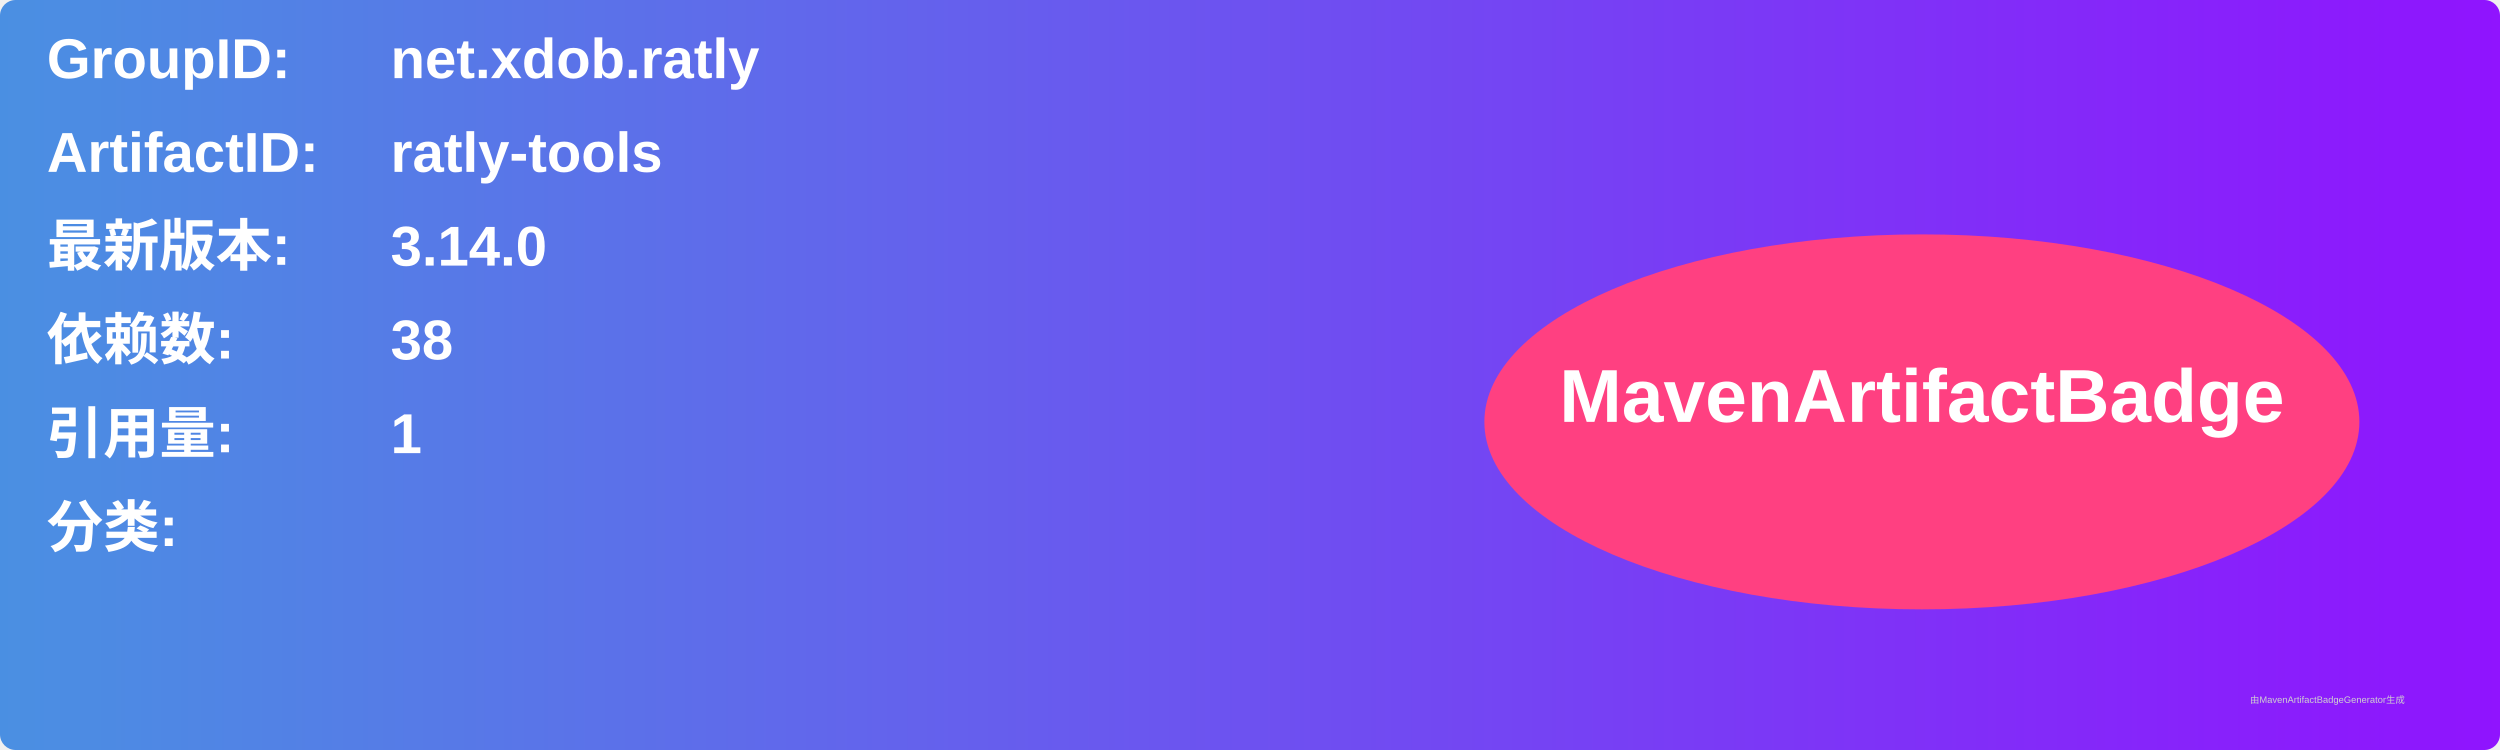
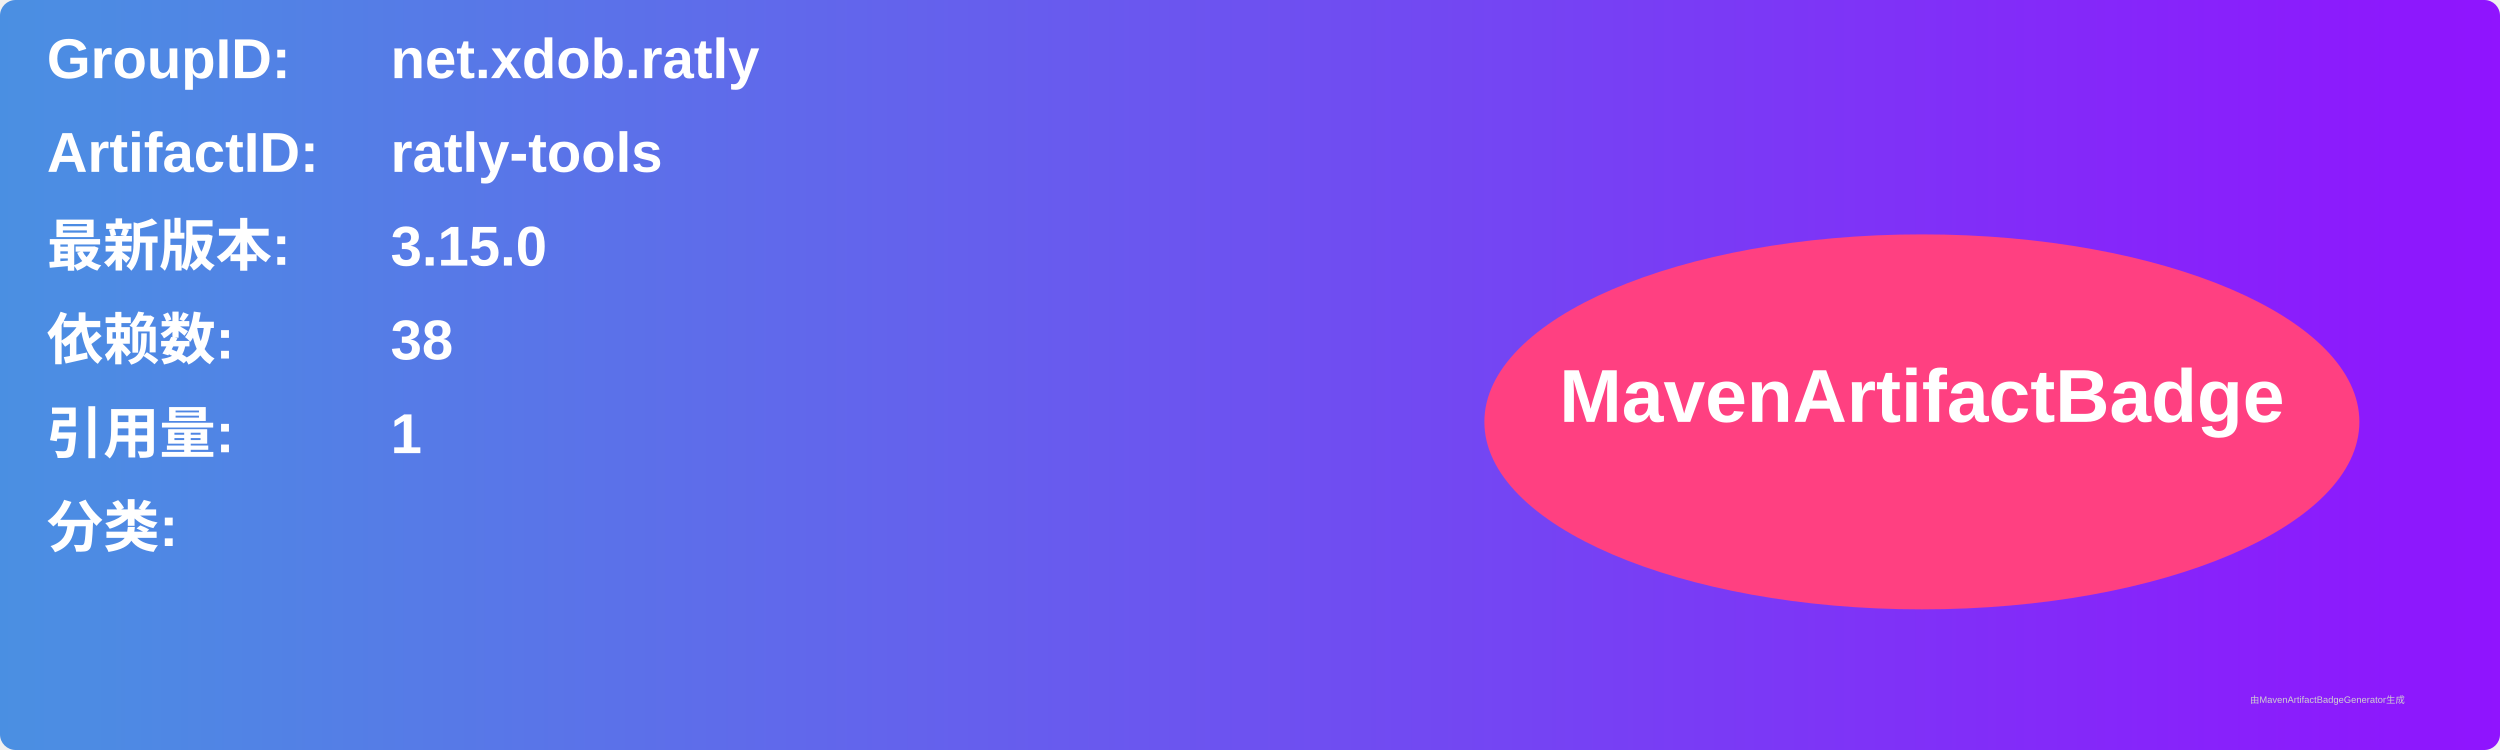
<svg xmlns="http://www.w3.org/2000/svg" width="800" height="240" viewBox="0 0 800 240">
  <linearGradient id="grad" x1="0%" y1="0%" x2="100%" y2="0%">
    <stop offset="0%" stop-color="#4a90e2" />
    <stop offset="100%" stop-color="#9013fe" />
  </linearGradient>
  <rect width="100%" height="100%" rx="5" ry="5" fill="url(#grad)" />
  <g transform="translate(15, 15)">
    <text x="0" y="10" font-family="Arial" font-size="18" fill="white" font-weight="bold" width="260">GroupID:</text>
    <text x="110" y="10" font-family="Arial" font-size="18" fill="white" font-weight="bold" width="460">net.xdob.ratly</text>
    <text x="0" y="40" font-family="Arial" font-size="18" fill="white" font-weight="bold" width="260">ArtifactID:</text>
    <text x="110" y="40" font-family="Arial" font-size="18" fill="white" font-weight="bold" width="460">ratly-tools</text>
    <text x="0" y="70" font-family="Arial" font-size="18" fill="white" font-weight="bold">最新版本:</text>
    <text x="110" y="70" font-family="Arial" font-size="18" fill="white" font-weight="bold">
-       <tspan font-weight="bold">3.14.0</tspan>
+       <tspan font-weight="bold">3.15.0</tspan>
    </text>
    <text x="0" y="100" font-family="Arial" font-size="18" fill="white" font-weight="bold">依赖数: </text>
    <text x="110" y="100" font-family="Arial" font-size="18" fill="white">
      <tspan font-weight="bold">38</tspan>
    </text>
    <text x="0" y="130" font-family="Arial" font-size="18" fill="white" font-weight="bold">引用量: </text>
    <text x="110" y="130" font-family="Arial" font-size="18" fill="white">
      <tspan font-weight="bold">1</tspan>
    </text>
    <text x="0" y="160" font-family="Arial" font-size="18" fill="white" font-weight="bold">分类:</text>
    <text x="10" y="190" font-family="Arial" font-size="10" fill="white">
      <tspan font-weight="bold" />
    </text>
    <ellipse cx="600" cy="120" rx="140" ry="60" fill="#ff4081" />
    <text x="600" y="120" text-anchor="middle" font-family="Arial" font-size="24" fill="white" font-weight="bold">MavenArtifactBadge</text>
  </g>
  <text x="720" y="225" font-family="Arial" font-size="3" fill="#d0d0d0">由MavenArtifactBadgeGenerator生成</text>
</svg>
